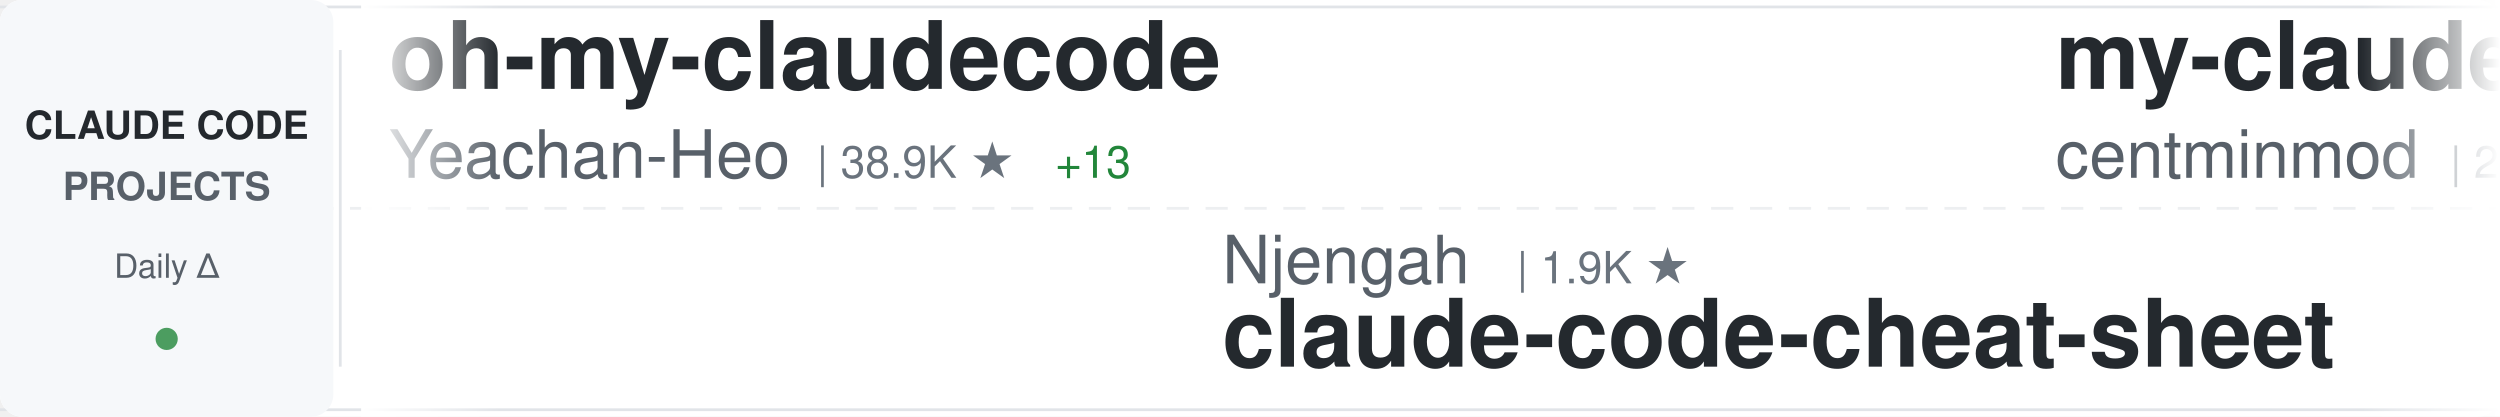
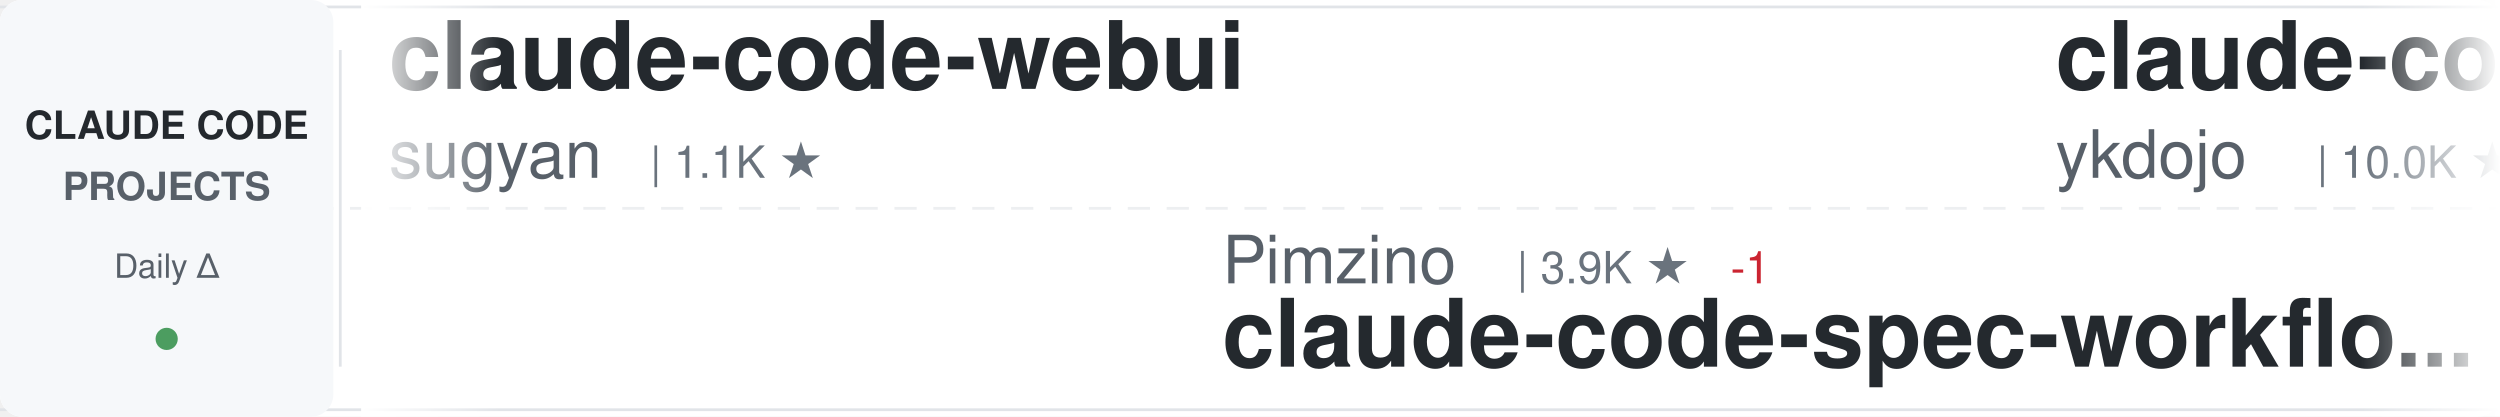
<svg xmlns="http://www.w3.org/2000/svg" width="900" height="150">
  <defs>
    <linearGradient id="awesomeLeftFade" x1="0%" y1="0%" x2="100%" y2="0%">
      <stop offset="0%" style="stop-color:#ffffff;stop-opacity:1" />
      <stop offset="100%" style="stop-color:#ffffff;stop-opacity:0" />
    </linearGradient>
    <linearGradient id="awesomeRightFade" x1="0%" y1="0%" x2="100%" y2="0%">
      <stop offset="0%" style="stop-color:#ffffff;stop-opacity:0" />
      <stop offset="100%" style="stop-color:#ffffff;stop-opacity:1" />
    </linearGradient>
  </defs>
  <rect width="900" height="150" fill="#ffffff" rx="8" />
  <rect x="0" y="2" width="900" height="1" fill="#e1e4e8" />
  <rect x="0" y="147" width="900" height="1" fill="#e1e4e8" />
  <line x1="0" y1="75" x2="900" y2="75" stroke="#e1e4e8" stroke-width="1" stroke-dasharray="8 6" opacity="0.6" />
  <rect x="0" y="0" width="120" height="150" fill="#f6f8fa" rx="8" />
  <text x="60" y="50" font-family="-apple-system, BlinkMacSystemFont, 'Segoe UI', Helvetica, Arial, sans-serif" font-size="14" font-weight="600" fill="#24292e" text-anchor="middle">CLAUDE CODE</text>
  <text x="60" y="72" font-family="-apple-system, BlinkMacSystemFont, 'Segoe UI', Helvetica, Arial, sans-serif" font-size="14" font-weight="600" fill="#586069" text-anchor="middle">PROJECTS</text>
  <text x="60" y="100" font-family="-apple-system, BlinkMacSystemFont, 'Segoe UI', Helvetica, Arial, sans-serif" font-size="12" font-weight="500" fill="#586069" text-anchor="middle">Daily Δ</text>
  <circle cx="60" cy="122" r="4" fill="#22863a" opacity="0.8" />
  <rect x="122" y="18" width="1" height="114" fill="#e1e4e8" />
  <clipPath id="awesomeTickerClip">
    <rect x="130" y="0" width="770" height="150" />
  </clipPath>
  <g clip-path="url(#awesomeTickerClip)">
    <g id="awesomeTickerItems">
      <animateTransform attributeName="transform" attributeType="XML" type="translate" from="0 0" to="-3000 0" dur="54s" repeatCount="indefinite" />
      <g transform="translate(0, 0)">
+         <text x="140" y="32" font-family="-apple-system, BlinkMacSystemFont, 'Segoe UI', Helvetica, Arial, sans-serif" font-size="34" font-weight="600" fill="#24292e">claude-code-webui</text>
+         <text x="140" y="64" font-family="-apple-system, BlinkMacSystemFont, 'Segoe UI', Helvetica, Arial, sans-serif" font-size="24" font-weight="400" fill="#586069">sugyan</text>
+         <text x="234" y="64" font-family="-apple-system, BlinkMacSystemFont, 'Segoe UI', Helvetica, Arial, sans-serif" font-size="16" font-weight="500" fill="#6a737d">| 1.1K ★</text>
+       </g>
+       <g transform="translate(300, 0)">
+         <text x="140" y="102" font-family="-apple-system, BlinkMacSystemFont, 'Segoe UI', Helvetica, Arial, sans-serif" font-size="24" font-weight="400" fill="#586069">Pimzino</text>
+         <text x="246" y="102" font-family="-apple-system, BlinkMacSystemFont, 'Segoe UI', Helvetica, Arial, sans-serif" font-size="16" font-weight="500" fill="#6a737d">| 3.9K ★</text>
+         <text x="323" y="102" font-family="-apple-system, BlinkMacSystemFont, 'Segoe UI', Helvetica, Arial, sans-serif" font-size="16" font-weight="500" fill="#cb2431"> -1</text>
+         <text x="140" y="132" font-family="-apple-system, BlinkMacSystemFont, 'Segoe UI', Helvetica, Arial, sans-serif" font-size="34" font-weight="600" fill="#24292e">claude-code-spec-workflo...</text>
+       </g>
+       <g transform="translate(600, 0)">
+         <text x="140" y="32" font-family="-apple-system, BlinkMacSystemFont, 'Segoe UI', Helvetica, Arial, sans-serif" font-size="34" font-weight="600" fill="#24292e">claude-code-tips</text>
+         <text x="140" y="64" font-family="-apple-system, BlinkMacSystemFont, 'Segoe UI', Helvetica, Arial, sans-serif" font-size="24" font-weight="400" fill="#586069">ykdojo</text>
+         <text x="234" y="64" font-family="-apple-system, BlinkMacSystemFont, 'Segoe UI', Helvetica, Arial, sans-serif" font-size="16" font-weight="500" fill="#6a737d">| 10.0K ★</text>
+         <text x="320" y="64" font-family="-apple-system, BlinkMacSystemFont, 'Segoe UI', Helvetica, Arial, sans-serif" font-size="16" font-weight="500" fill="#22863a"> +2</text>
+       </g>
+       <g transform="translate(900, 0)">
+         <text x="140" y="102" font-family="-apple-system, BlinkMacSystemFont, 'Segoe UI', Helvetica, Arial, sans-serif" font-size="24" font-weight="400" fill="#586069">shanraisshan</text>
+         <text x="306" y="102" font-family="-apple-system, BlinkMacSystemFont, 'Segoe UI', Helvetica, Arial, sans-serif" font-size="16" font-weight="500" fill="#6a737d">| 65.4K ★</text>
+         <text x="392" y="102" font-family="-apple-system, BlinkMacSystemFont, 'Segoe UI', Helvetica, Arial, sans-serif" font-size="16" font-weight="500" fill="#22863a"> +15</text>
+         <text x="140" y="132" font-family="-apple-system, BlinkMacSystemFont, 'Segoe UI', Helvetica, Arial, sans-serif" font-size="34" font-weight="600" fill="#24292e">claude-code-best-practic...</text>
+       </g>
+       <g transform="translate(1200, 0)">
        <text x="140" y="32" font-family="-apple-system, BlinkMacSystemFont, 'Segoe UI', Helvetica, Arial, sans-serif" font-size="34" font-weight="600" fill="#24292e">oh-my-claudecode</text>
        <text x="140" y="64" font-family="-apple-system, BlinkMacSystemFont, 'Segoe UI', Helvetica, Arial, sans-serif" font-size="24" font-weight="400" fill="#586069">Yeachan-Heo</text>
        <text x="294" y="64" font-family="-apple-system, BlinkMacSystemFont, 'Segoe UI', Helvetica, Arial, sans-serif" font-size="16" font-weight="500" fill="#6a737d">| 38.9K ★</text>
-         <text x="380" y="64" font-family="-apple-system, BlinkMacSystemFont, 'Segoe UI', Helvetica, Arial, sans-serif" font-size="16" font-weight="500" fill="#22863a"> +13</text>
-       </g>
-       <g transform="translate(300, 0)">
-         <text x="140" y="102" font-family="-apple-system, BlinkMacSystemFont, 'Segoe UI', Helvetica, Arial, sans-serif" font-size="24" font-weight="400" fill="#586069">Njengah</text>
-         <text x="246" y="102" font-family="-apple-system, BlinkMacSystemFont, 'Segoe UI', Helvetica, Arial, sans-serif" font-size="16" font-weight="500" fill="#6a737d">| 1.9K ★</text>
-         <text x="140" y="132" font-family="-apple-system, BlinkMacSystemFont, 'Segoe UI', Helvetica, Arial, sans-serif" font-size="34" font-weight="600" fill="#24292e">claude-code-cheat-sheet</text>
-       </g>
-       <g transform="translate(600, 0)">
-         <text x="140" y="32" font-family="-apple-system, BlinkMacSystemFont, 'Segoe UI', Helvetica, Arial, sans-serif" font-size="34" font-weight="600" fill="#24292e">my-claude-code-setup</text>
-         <text x="140" y="64" font-family="-apple-system, BlinkMacSystemFont, 'Segoe UI', Helvetica, Arial, sans-serif" font-size="24" font-weight="400" fill="#586069">centminmod</text>
-         <text x="282" y="64" font-family="-apple-system, BlinkMacSystemFont, 'Segoe UI', Helvetica, Arial, sans-serif" font-size="16" font-weight="500" fill="#6a737d">| 2.6K ★</text>
-       </g>
-       <g transform="translate(900, 0)">
-         <text x="140" y="102" font-family="-apple-system, BlinkMacSystemFont, 'Segoe UI', Helvetica, Arial, sans-serif" font-size="24" font-weight="400" fill="#586069">777genius</text>
-         <text x="270" y="102" font-family="-apple-system, BlinkMacSystemFont, 'Segoe UI', Helvetica, Arial, sans-serif" font-size="16" font-weight="500" fill="#6a737d">| 929 ★</text>
-         <text x="140" y="132" font-family="-apple-system, BlinkMacSystemFont, 'Segoe UI', Helvetica, Arial, sans-serif" font-size="34" font-weight="600" fill="#24292e">claude-code-source-code</text>
-       </g>
-       <g transform="translate(1200, 0)">
-         <text x="140" y="32" font-family="-apple-system, BlinkMacSystemFont, 'Segoe UI', Helvetica, Arial, sans-serif" font-size="34" font-weight="600" fill="#24292e">claude-code-book</text>
-         <text x="140" y="64" font-family="-apple-system, BlinkMacSystemFont, 'Segoe UI', Helvetica, Arial, sans-serif" font-size="24" font-weight="400" fill="#586069">lintsinghua</text>
-         <text x="294" y="64" font-family="-apple-system, BlinkMacSystemFont, 'Segoe UI', Helvetica, Arial, sans-serif" font-size="16" font-weight="500" fill="#6a737d">| 4.2K ★</text>
+         <text x="380" y="64" font-family="-apple-system, BlinkMacSystemFont, 'Segoe UI', Helvetica, Arial, sans-serif" font-size="16" font-weight="500" fill="#22863a"> +2</text>
      </g>
      <g transform="translate(1500, 0)">
-         <text x="140" y="102" font-family="-apple-system, BlinkMacSystemFont, 'Segoe UI', Helvetica, Arial, sans-serif" font-size="24" font-weight="400" fill="#586069">affaan-m</text>
-         <text x="258" y="102" font-family="-apple-system, BlinkMacSystemFont, 'Segoe UI', Helvetica, Arial, sans-serif" font-size="16" font-weight="500" fill="#6a737d">| 244.1K ★</text>
-         <text x="353" y="102" font-family="-apple-system, BlinkMacSystemFont, 'Segoe UI', Helvetica, Arial, sans-serif" font-size="16" font-weight="500" fill="#22863a"> +61</text>
-         <text x="140" y="132" font-family="-apple-system, BlinkMacSystemFont, 'Segoe UI', Helvetica, Arial, sans-serif" font-size="34" font-weight="600" fill="#24292e">ECC</text>
+         <text x="140" y="102" font-family="-apple-system, BlinkMacSystemFont, 'Segoe UI', Helvetica, Arial, sans-serif" font-size="24" font-weight="400" fill="#586069">pengchengneo</text>
+         <text x="306" y="102" font-family="-apple-system, BlinkMacSystemFont, 'Segoe UI', Helvetica, Arial, sans-serif" font-size="16" font-weight="500" fill="#6a737d">| 1.8K ★</text>
+         <text x="140" y="132" font-family="-apple-system, BlinkMacSystemFont, 'Segoe UI', Helvetica, Arial, sans-serif" font-size="34" font-weight="600" fill="#24292e">Claude-Code</text>
      </g>
      <g transform="translate(1800, 0)">
-         <text x="140" y="32" font-family="-apple-system, BlinkMacSystemFont, 'Segoe UI', Helvetica, Arial, sans-serif" font-size="34" font-weight="600" fill="#24292e">Claude-Code-Game-Studios</text>
-         <text x="140" y="64" font-family="-apple-system, BlinkMacSystemFont, 'Segoe UI', Helvetica, Arial, sans-serif" font-size="24" font-weight="400" fill="#586069">Donchitos</text>
-         <text x="270" y="64" font-family="-apple-system, BlinkMacSystemFont, 'Segoe UI', Helvetica, Arial, sans-serif" font-size="16" font-weight="500" fill="#6a737d">| 24.7K ★</text>
-         <text x="356" y="64" font-family="-apple-system, BlinkMacSystemFont, 'Segoe UI', Helvetica, Arial, sans-serif" font-size="16" font-weight="500" fill="#22863a"> +7</text>
+         <text x="140" y="32" font-family="-apple-system, BlinkMacSystemFont, 'Segoe UI', Helvetica, Arial, sans-serif" font-size="34" font-weight="600" fill="#24292e">claude-code-transcripts</text>
+         <text x="140" y="64" font-family="-apple-system, BlinkMacSystemFont, 'Segoe UI', Helvetica, Arial, sans-serif" font-size="24" font-weight="400" fill="#586069">simonw</text>
+         <text x="234" y="64" font-family="-apple-system, BlinkMacSystemFont, 'Segoe UI', Helvetica, Arial, sans-serif" font-size="16" font-weight="500" fill="#6a737d">| 1.7K ★</text>
      </g>
      <g transform="translate(2100, 0)">
-         <text x="140" y="102" font-family="-apple-system, BlinkMacSystemFont, 'Segoe UI', Helvetica, Arial, sans-serif" font-size="24" font-weight="400" fill="#586069">ChrisWiles</text>
-         <text x="282" y="102" font-family="-apple-system, BlinkMacSystemFont, 'Segoe UI', Helvetica, Arial, sans-serif" font-size="16" font-weight="500" fill="#6a737d">| 6.0K ★</text>
-         <text x="140" y="132" font-family="-apple-system, BlinkMacSystemFont, 'Segoe UI', Helvetica, Arial, sans-serif" font-size="34" font-weight="600" fill="#24292e">claude-code-showcase</text>
-       </g>
-       <g transform="translate(2400, 0)">
-         <text x="140" y="32" font-family="-apple-system, BlinkMacSystemFont, 'Segoe UI', Helvetica, Arial, sans-serif" font-size="34" font-weight="600" fill="#24292e">claude-code-base-action</text>
-         <text x="140" y="64" font-family="-apple-system, BlinkMacSystemFont, 'Segoe UI', Helvetica, Arial, sans-serif" font-size="24" font-weight="400" fill="#586069">anthropics</text>
-         <text x="282" y="64" font-family="-apple-system, BlinkMacSystemFont, 'Segoe UI', Helvetica, Arial, sans-serif" font-size="16" font-weight="500" fill="#6a737d">| 959 ★</text>
-       </g>
-       <g transform="translate(2700, 0)">
        <text x="140" y="102" font-family="-apple-system, BlinkMacSystemFont, 'Segoe UI', Helvetica, Arial, sans-serif" font-size="24" font-weight="400" fill="#586069">huangserva</text>
        <text x="282" y="102" font-family="-apple-system, BlinkMacSystemFont, 'Segoe UI', Helvetica, Arial, sans-serif" font-size="16" font-weight="500" fill="#6a737d">| 626 ★</text>
        <text x="140" y="132" font-family="-apple-system, BlinkMacSystemFont, 'Segoe UI', Helvetica, Arial, sans-serif" font-size="34" font-weight="600" fill="#24292e">claude-code-cli</text>
      </g>
+       <g transform="translate(2400, 0)">
+         <text x="140" y="32" font-family="-apple-system, BlinkMacSystemFont, 'Segoe UI', Helvetica, Arial, sans-serif" font-size="34" font-weight="600" fill="#24292e">claude-code-guide</text>
+         <text x="140" y="64" font-family="-apple-system, BlinkMacSystemFont, 'Segoe UI', Helvetica, Arial, sans-serif" font-size="24" font-weight="400" fill="#586069">zebbern</text>
+         <text x="246" y="64" font-family="-apple-system, BlinkMacSystemFont, 'Segoe UI', Helvetica, Arial, sans-serif" font-size="16" font-weight="500" fill="#6a737d">| 4.6K ★</text>
+       </g>
+       <g transform="translate(2700, 0)">
+         <text x="140" y="102" font-family="-apple-system, BlinkMacSystemFont, 'Segoe UI', Helvetica, Arial, sans-serif" font-size="24" font-weight="400" fill="#586069">disler</text>
+         <text x="234" y="102" font-family="-apple-system, BlinkMacSystemFont, 'Segoe UI', Helvetica, Arial, sans-serif" font-size="16" font-weight="500" fill="#6a737d">| 1.7K ★</text>
+         <text x="140" y="132" font-family="-apple-system, BlinkMacSystemFont, 'Segoe UI', Helvetica, Arial, sans-serif" font-size="34" font-weight="600" fill="#24292e">pi-vs-claude-code</text>
+       </g>
      <g transform="translate(3000, 0)">
-         <text x="140" y="32" font-family="-apple-system, BlinkMacSystemFont, 'Segoe UI', Helvetica, Arial, sans-serif" font-size="34" font-weight="600" fill="#24292e">oh-my-claudecode</text>
-         <text x="140" y="64" font-family="-apple-system, BlinkMacSystemFont, 'Segoe UI', Helvetica, Arial, sans-serif" font-size="24" font-weight="400" fill="#586069">Yeachan-Heo</text>
-         <text x="294" y="64" font-family="-apple-system, BlinkMacSystemFont, 'Segoe UI', Helvetica, Arial, sans-serif" font-size="16" font-weight="500" fill="#6a737d">| 38.9K ★</text>
-         <text x="380" y="64" font-family="-apple-system, BlinkMacSystemFont, 'Segoe UI', Helvetica, Arial, sans-serif" font-size="16" font-weight="500" fill="#22863a"> +13</text>
+         <text x="140" y="32" font-family="-apple-system, BlinkMacSystemFont, 'Segoe UI', Helvetica, Arial, sans-serif" font-size="34" font-weight="600" fill="#24292e">claude-code-webui</text>
+         <text x="140" y="64" font-family="-apple-system, BlinkMacSystemFont, 'Segoe UI', Helvetica, Arial, sans-serif" font-size="24" font-weight="400" fill="#586069">sugyan</text>
+         <text x="234" y="64" font-family="-apple-system, BlinkMacSystemFont, 'Segoe UI', Helvetica, Arial, sans-serif" font-size="16" font-weight="500" fill="#6a737d">| 1.1K ★</text>
      </g>
      <g transform="translate(3300, 0)">
-         <text x="140" y="102" font-family="-apple-system, BlinkMacSystemFont, 'Segoe UI', Helvetica, Arial, sans-serif" font-size="24" font-weight="400" fill="#586069">Njengah</text>
-         <text x="246" y="102" font-family="-apple-system, BlinkMacSystemFont, 'Segoe UI', Helvetica, Arial, sans-serif" font-size="16" font-weight="500" fill="#6a737d">| 1.9K ★</text>
-         <text x="140" y="132" font-family="-apple-system, BlinkMacSystemFont, 'Segoe UI', Helvetica, Arial, sans-serif" font-size="34" font-weight="600" fill="#24292e">claude-code-cheat-sheet</text>
+         <text x="140" y="102" font-family="-apple-system, BlinkMacSystemFont, 'Segoe UI', Helvetica, Arial, sans-serif" font-size="24" font-weight="400" fill="#586069">Pimzino</text>
+         <text x="246" y="102" font-family="-apple-system, BlinkMacSystemFont, 'Segoe UI', Helvetica, Arial, sans-serif" font-size="16" font-weight="500" fill="#6a737d">| 3.9K ★</text>
+         <text x="323" y="102" font-family="-apple-system, BlinkMacSystemFont, 'Segoe UI', Helvetica, Arial, sans-serif" font-size="16" font-weight="500" fill="#cb2431"> -1</text>
+         <text x="140" y="132" font-family="-apple-system, BlinkMacSystemFont, 'Segoe UI', Helvetica, Arial, sans-serif" font-size="34" font-weight="600" fill="#24292e">claude-code-spec-workflo...</text>
      </g>
      <g transform="translate(3600, 0)">
-         <text x="140" y="32" font-family="-apple-system, BlinkMacSystemFont, 'Segoe UI', Helvetica, Arial, sans-serif" font-size="34" font-weight="600" fill="#24292e">my-claude-code-setup</text>
-         <text x="140" y="64" font-family="-apple-system, BlinkMacSystemFont, 'Segoe UI', Helvetica, Arial, sans-serif" font-size="24" font-weight="400" fill="#586069">centminmod</text>
-         <text x="282" y="64" font-family="-apple-system, BlinkMacSystemFont, 'Segoe UI', Helvetica, Arial, sans-serif" font-size="16" font-weight="500" fill="#6a737d">| 2.6K ★</text>
+         <text x="140" y="32" font-family="-apple-system, BlinkMacSystemFont, 'Segoe UI', Helvetica, Arial, sans-serif" font-size="34" font-weight="600" fill="#24292e">claude-code-tips</text>
+         <text x="140" y="64" font-family="-apple-system, BlinkMacSystemFont, 'Segoe UI', Helvetica, Arial, sans-serif" font-size="24" font-weight="400" fill="#586069">ykdojo</text>
+         <text x="234" y="64" font-family="-apple-system, BlinkMacSystemFont, 'Segoe UI', Helvetica, Arial, sans-serif" font-size="16" font-weight="500" fill="#6a737d">| 10.0K ★</text>
+         <text x="320" y="64" font-family="-apple-system, BlinkMacSystemFont, 'Segoe UI', Helvetica, Arial, sans-serif" font-size="16" font-weight="500" fill="#22863a"> +2</text>
      </g>
      <g transform="translate(3900, 0)">
-         <text x="140" y="102" font-family="-apple-system, BlinkMacSystemFont, 'Segoe UI', Helvetica, Arial, sans-serif" font-size="24" font-weight="400" fill="#586069">777genius</text>
-         <text x="270" y="102" font-family="-apple-system, BlinkMacSystemFont, 'Segoe UI', Helvetica, Arial, sans-serif" font-size="16" font-weight="500" fill="#6a737d">| 929 ★</text>
-         <text x="140" y="132" font-family="-apple-system, BlinkMacSystemFont, 'Segoe UI', Helvetica, Arial, sans-serif" font-size="34" font-weight="600" fill="#24292e">claude-code-source-code</text>
+         <text x="140" y="102" font-family="-apple-system, BlinkMacSystemFont, 'Segoe UI', Helvetica, Arial, sans-serif" font-size="24" font-weight="400" fill="#586069">shanraisshan</text>
+         <text x="306" y="102" font-family="-apple-system, BlinkMacSystemFont, 'Segoe UI', Helvetica, Arial, sans-serif" font-size="16" font-weight="500" fill="#6a737d">| 65.4K ★</text>
+         <text x="392" y="102" font-family="-apple-system, BlinkMacSystemFont, 'Segoe UI', Helvetica, Arial, sans-serif" font-size="16" font-weight="500" fill="#22863a"> +15</text>
+         <text x="140" y="132" font-family="-apple-system, BlinkMacSystemFont, 'Segoe UI', Helvetica, Arial, sans-serif" font-size="34" font-weight="600" fill="#24292e">claude-code-best-practic...</text>
      </g>
    </g>
  </g>
  <rect x="130" y="0" width="50" height="150" fill="url(#awesomeLeftFade)" />
  <rect x="850" y="0" width="50" height="150" fill="url(#awesomeRightFade)" />
</svg>
